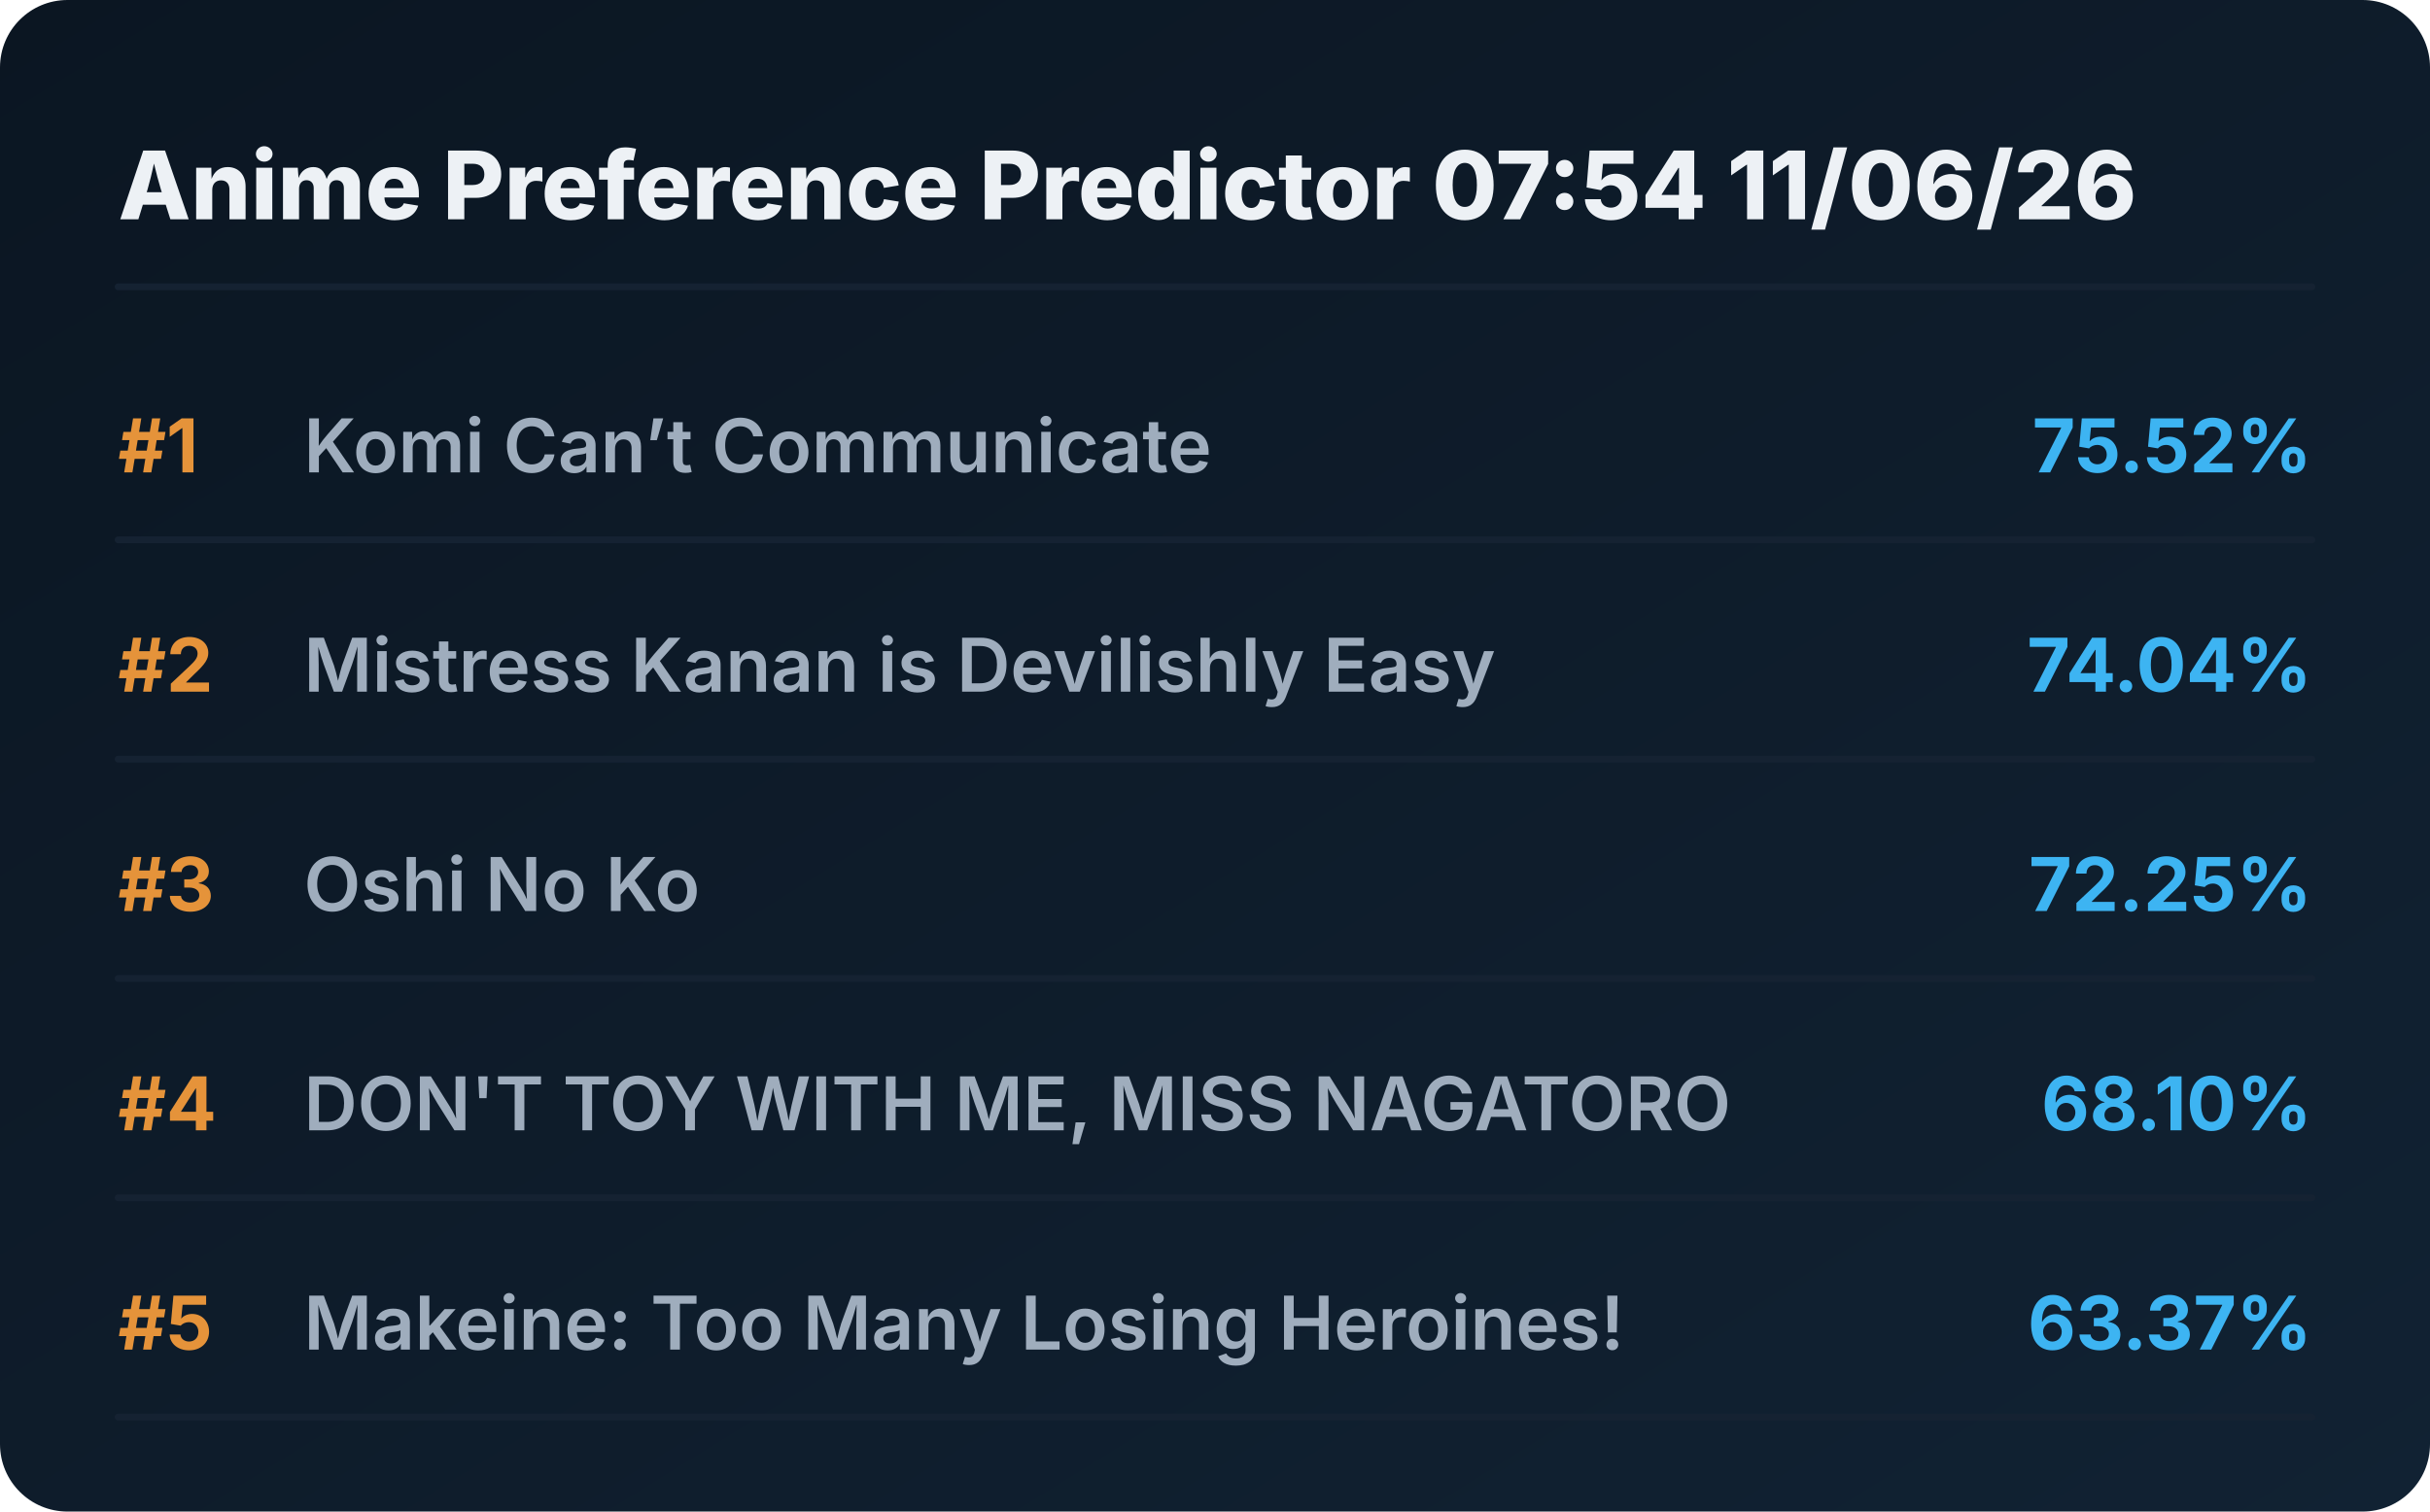
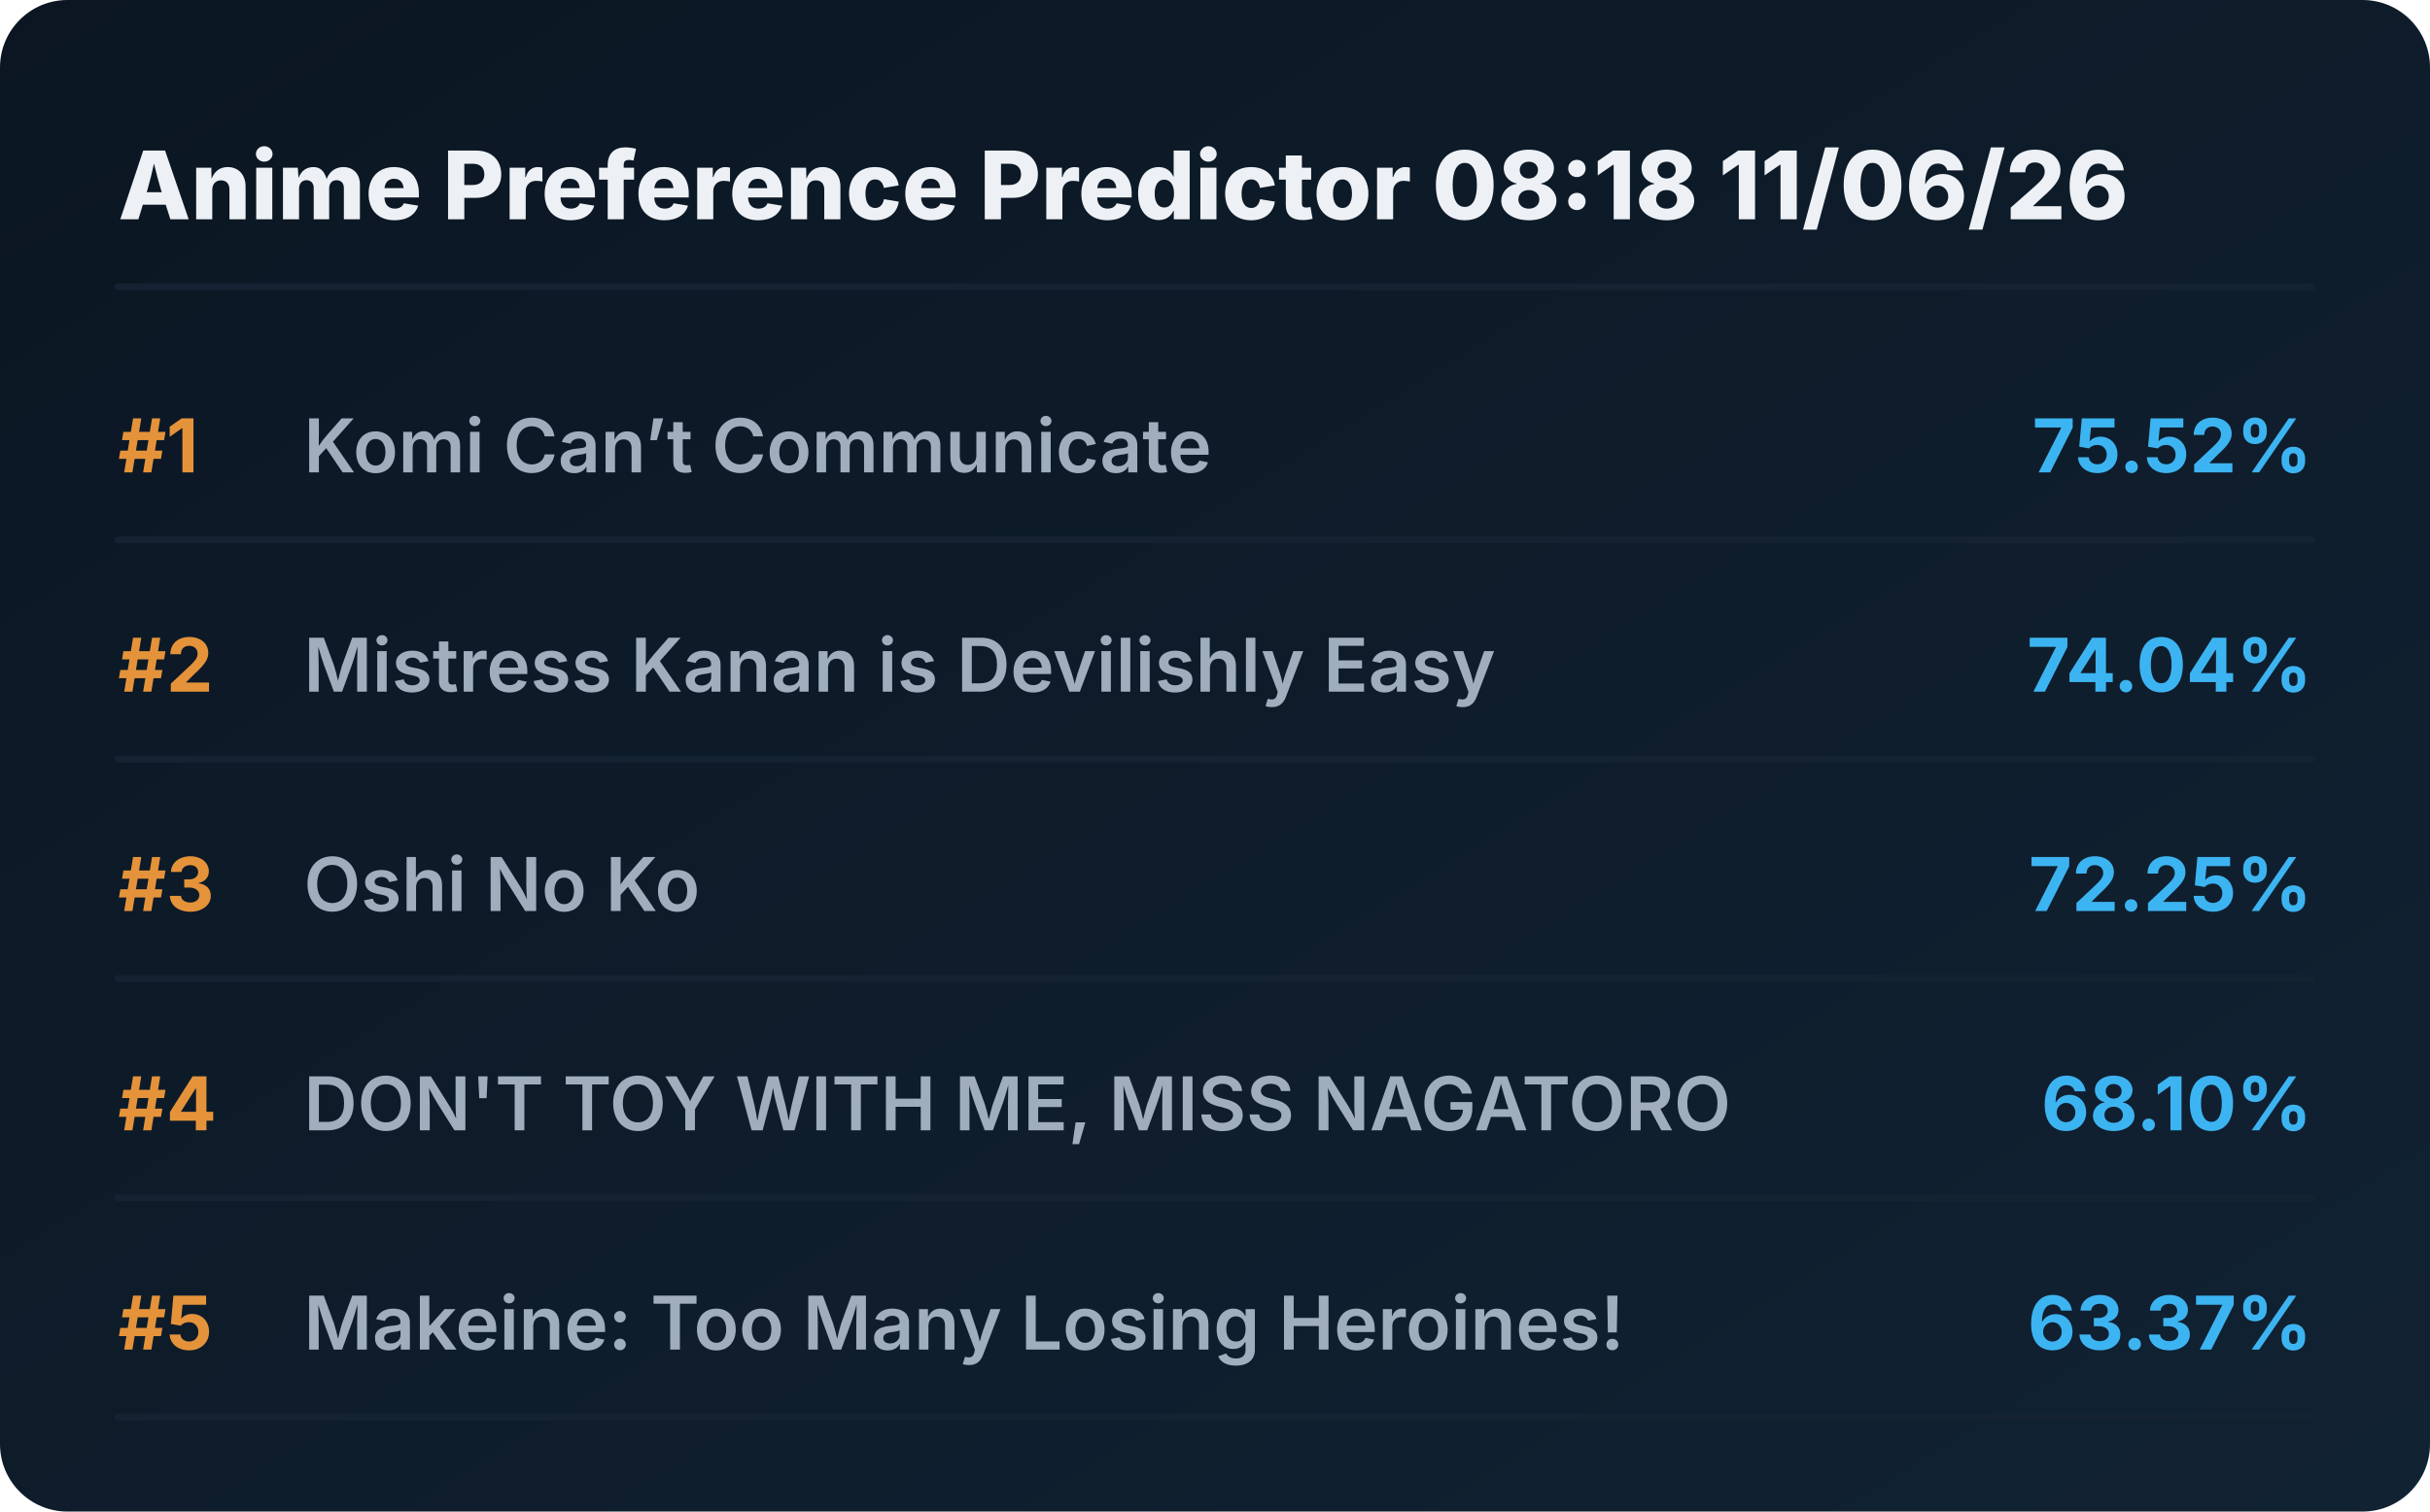
<svg xmlns="http://www.w3.org/2000/svg" viewBox="0 0 720 448" preserveAspectRatio="xMidYMid meet" style="width: 100%; height: auto; max-width: 720px;">
  <defs>
    <linearGradient id="boxGrad" x1="0%" y1="0%" x2="100%" y2="100%">
      <stop offset="0%" stop-color="#0b1622" />
      <stop offset="100%" stop-color="#112233" />
    </linearGradient>
    <clipPath id="titleClip">
      <rect x="90" y="0" width="510" height="100%" />
    </clipPath>
  </defs>
  <style>
    .bg { fill: url(#boxGrad); rx: 20px; }
    .header { font-family: 'Overpass', 'Inter', system-ui, sans-serif; font-weight: 800; font-size: 28px; fill: #edf1f5; }
    .rank { font-family: 'Overpass', 'Inter', system-ui, sans-serif; font-weight: 700; font-size: 22px; fill: #e5933a; }
    .title { font-family: 'Overpass', 'Inter', system-ui, sans-serif; font-weight: 600; font-size: 22px; fill: #9fadbd; }
    .score { font-family: 'Overpass', 'Inter', system-ui, sans-serif; font-weight: 700; font-size: 22px; fill: #3db4f2; }
    .line { stroke: #152232; stroke-width: 2; stroke-linecap: round; }
  </style>
  <rect class="bg" width="720" height="448" />
-   <text x="35" y="65" class="header">Anime Preference Predictor 07:54 11/06/26</text>
+   <text x="35" y="65" class="header">Anime Preference Predictor 08:18 11/06/26</text>
  <line x1="35" y1="85" x2="685" y2="85" class="line" />
  <g transform="translate(0, 0)">
    <text x="35" y="140" class="rank">#1</text>
    <text x="90" y="140" class="title">Komi Can’t Communicate</text>
    <text x="685" y="140" class="score" text-anchor="end">75.52%</text>
    <line x1="35" y1="160" x2="685" y2="160" class="line" />
  </g>
  <g transform="translate(0, 65)">
    <text x="35" y="140" class="rank">#2</text>
    <text x="90" y="140" class="title">Mistress Kanan is Devilishly Easy</text>
    <text x="685" y="140" class="score" text-anchor="end">74.04%</text>
    <line x1="35" y1="160" x2="685" y2="160" class="line" />
  </g>
  <g transform="translate(0, 130)">
    <text x="35" y="140" class="rank">#3</text>
    <text x="90" y="140" class="title">Oshi No Ko</text>
    <text x="685" y="140" class="score" text-anchor="end">72.25%</text>
    <line x1="35" y1="160" x2="685" y2="160" class="line" />
  </g>
  <g transform="translate(0, 195)">
    <text x="35" y="140" class="rank">#4</text>
    <text x="90" y="140" class="title">DON'T TOY WITH ME, MISS NAGATORO</text>
    <text x="685" y="140" class="score" text-anchor="end">68.10%</text>
    <line x1="35" y1="160" x2="685" y2="160" class="line" />
  </g>
  <g transform="translate(0, 260)">
    <text x="35" y="140" class="rank">#5</text>
    <text x="90" y="140" class="title">Makeine: Too Many Losing Heroines!</text>
    <text x="685" y="140" class="score" text-anchor="end">63.37%</text>
    <line x1="35" y1="160" x2="685" y2="160" class="line" />
  </g>
</svg>
